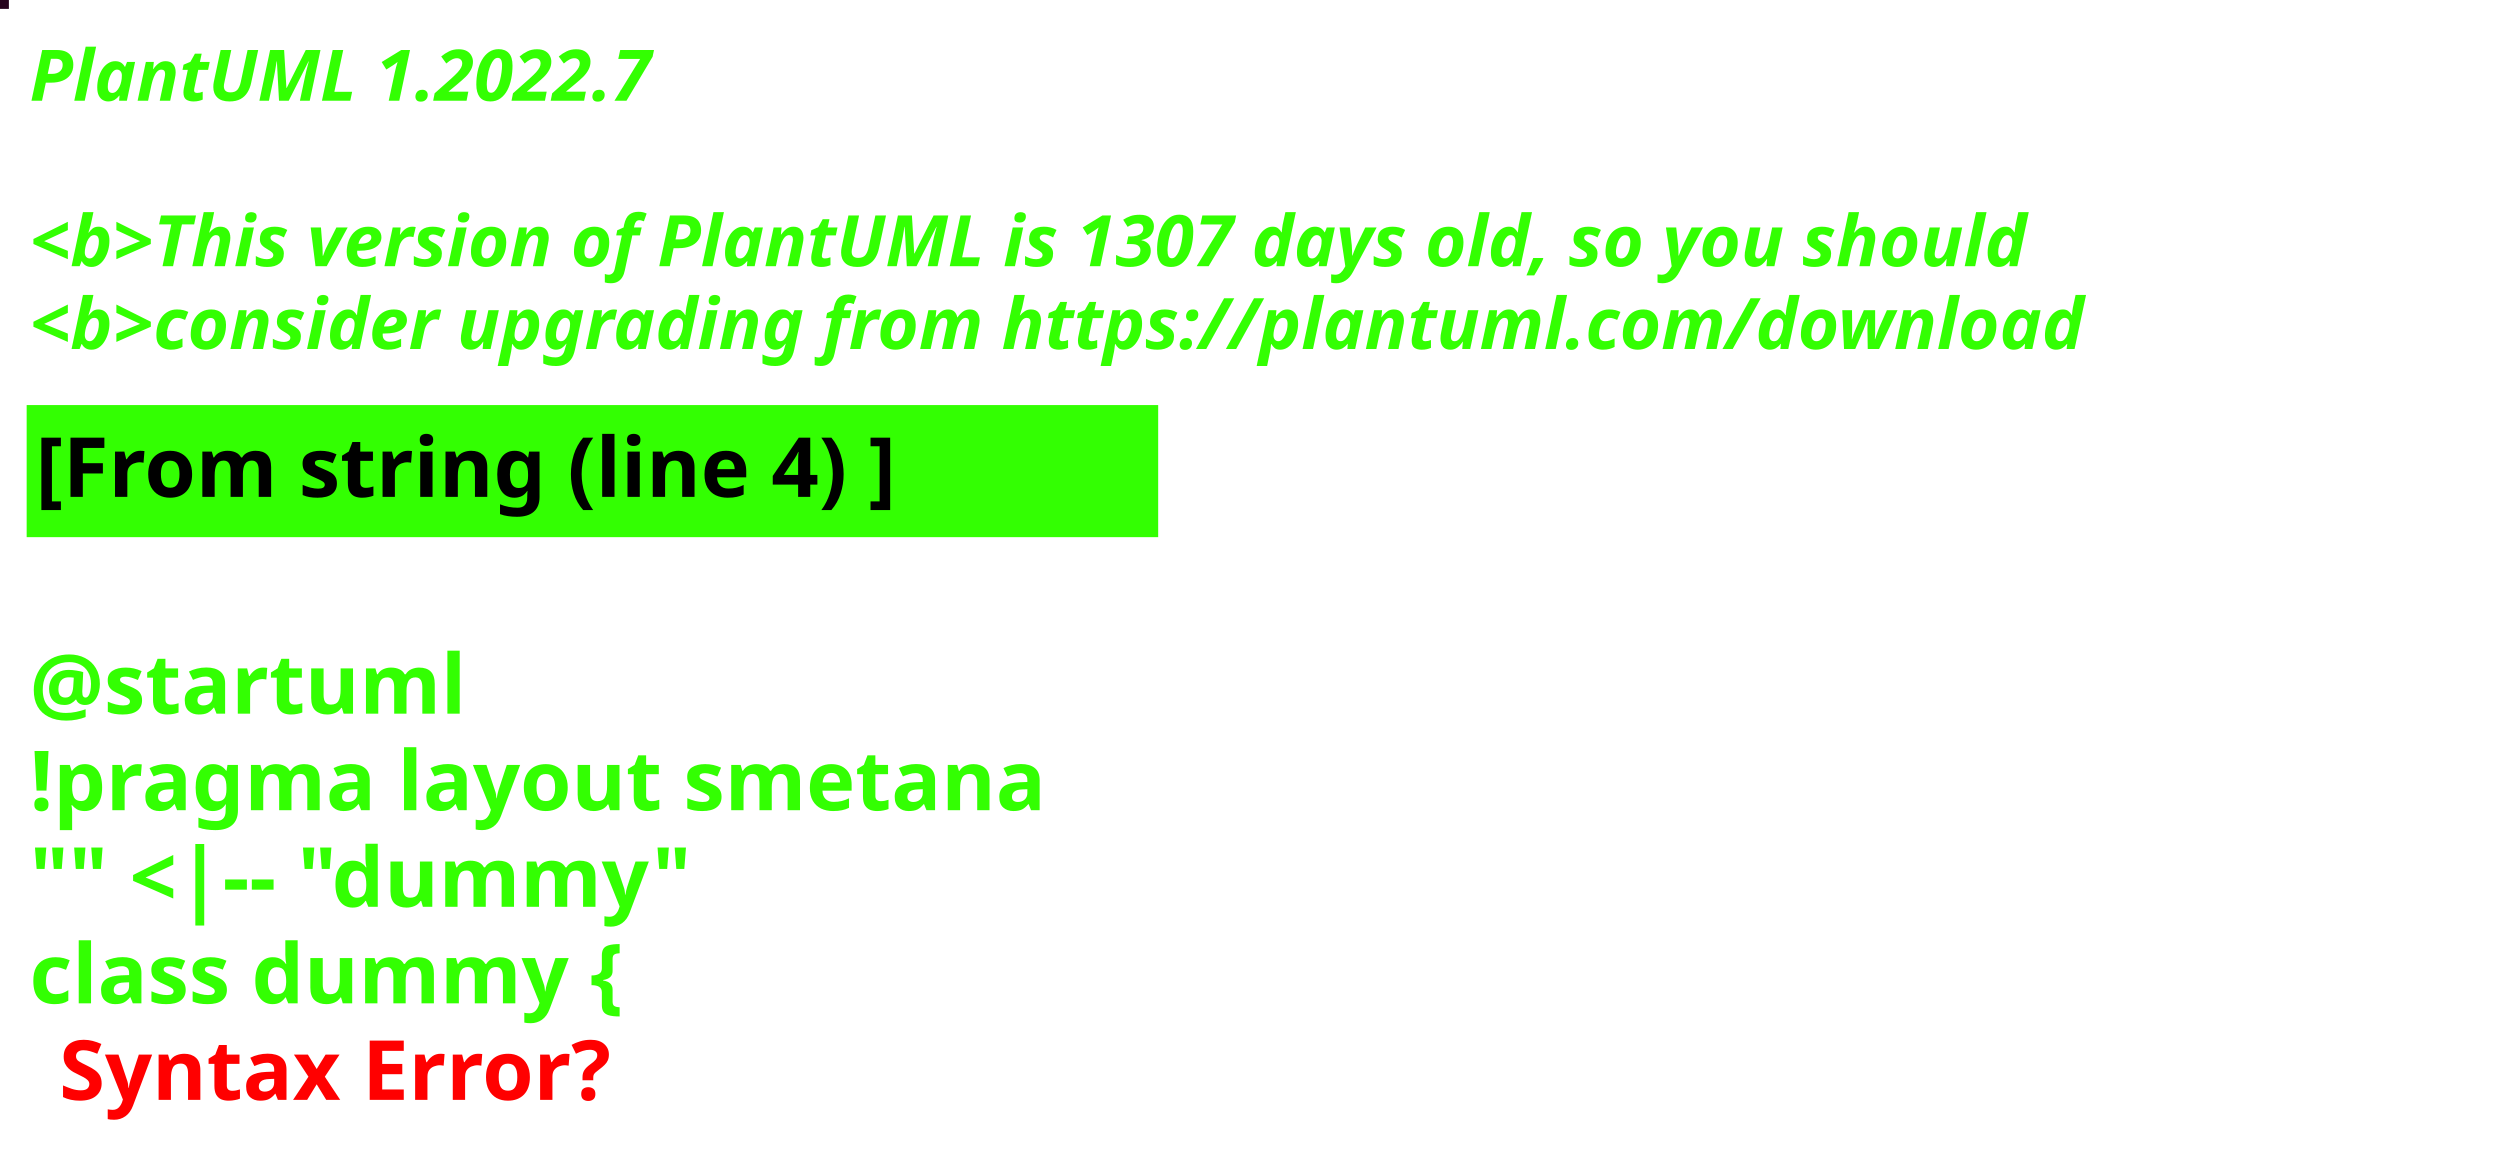
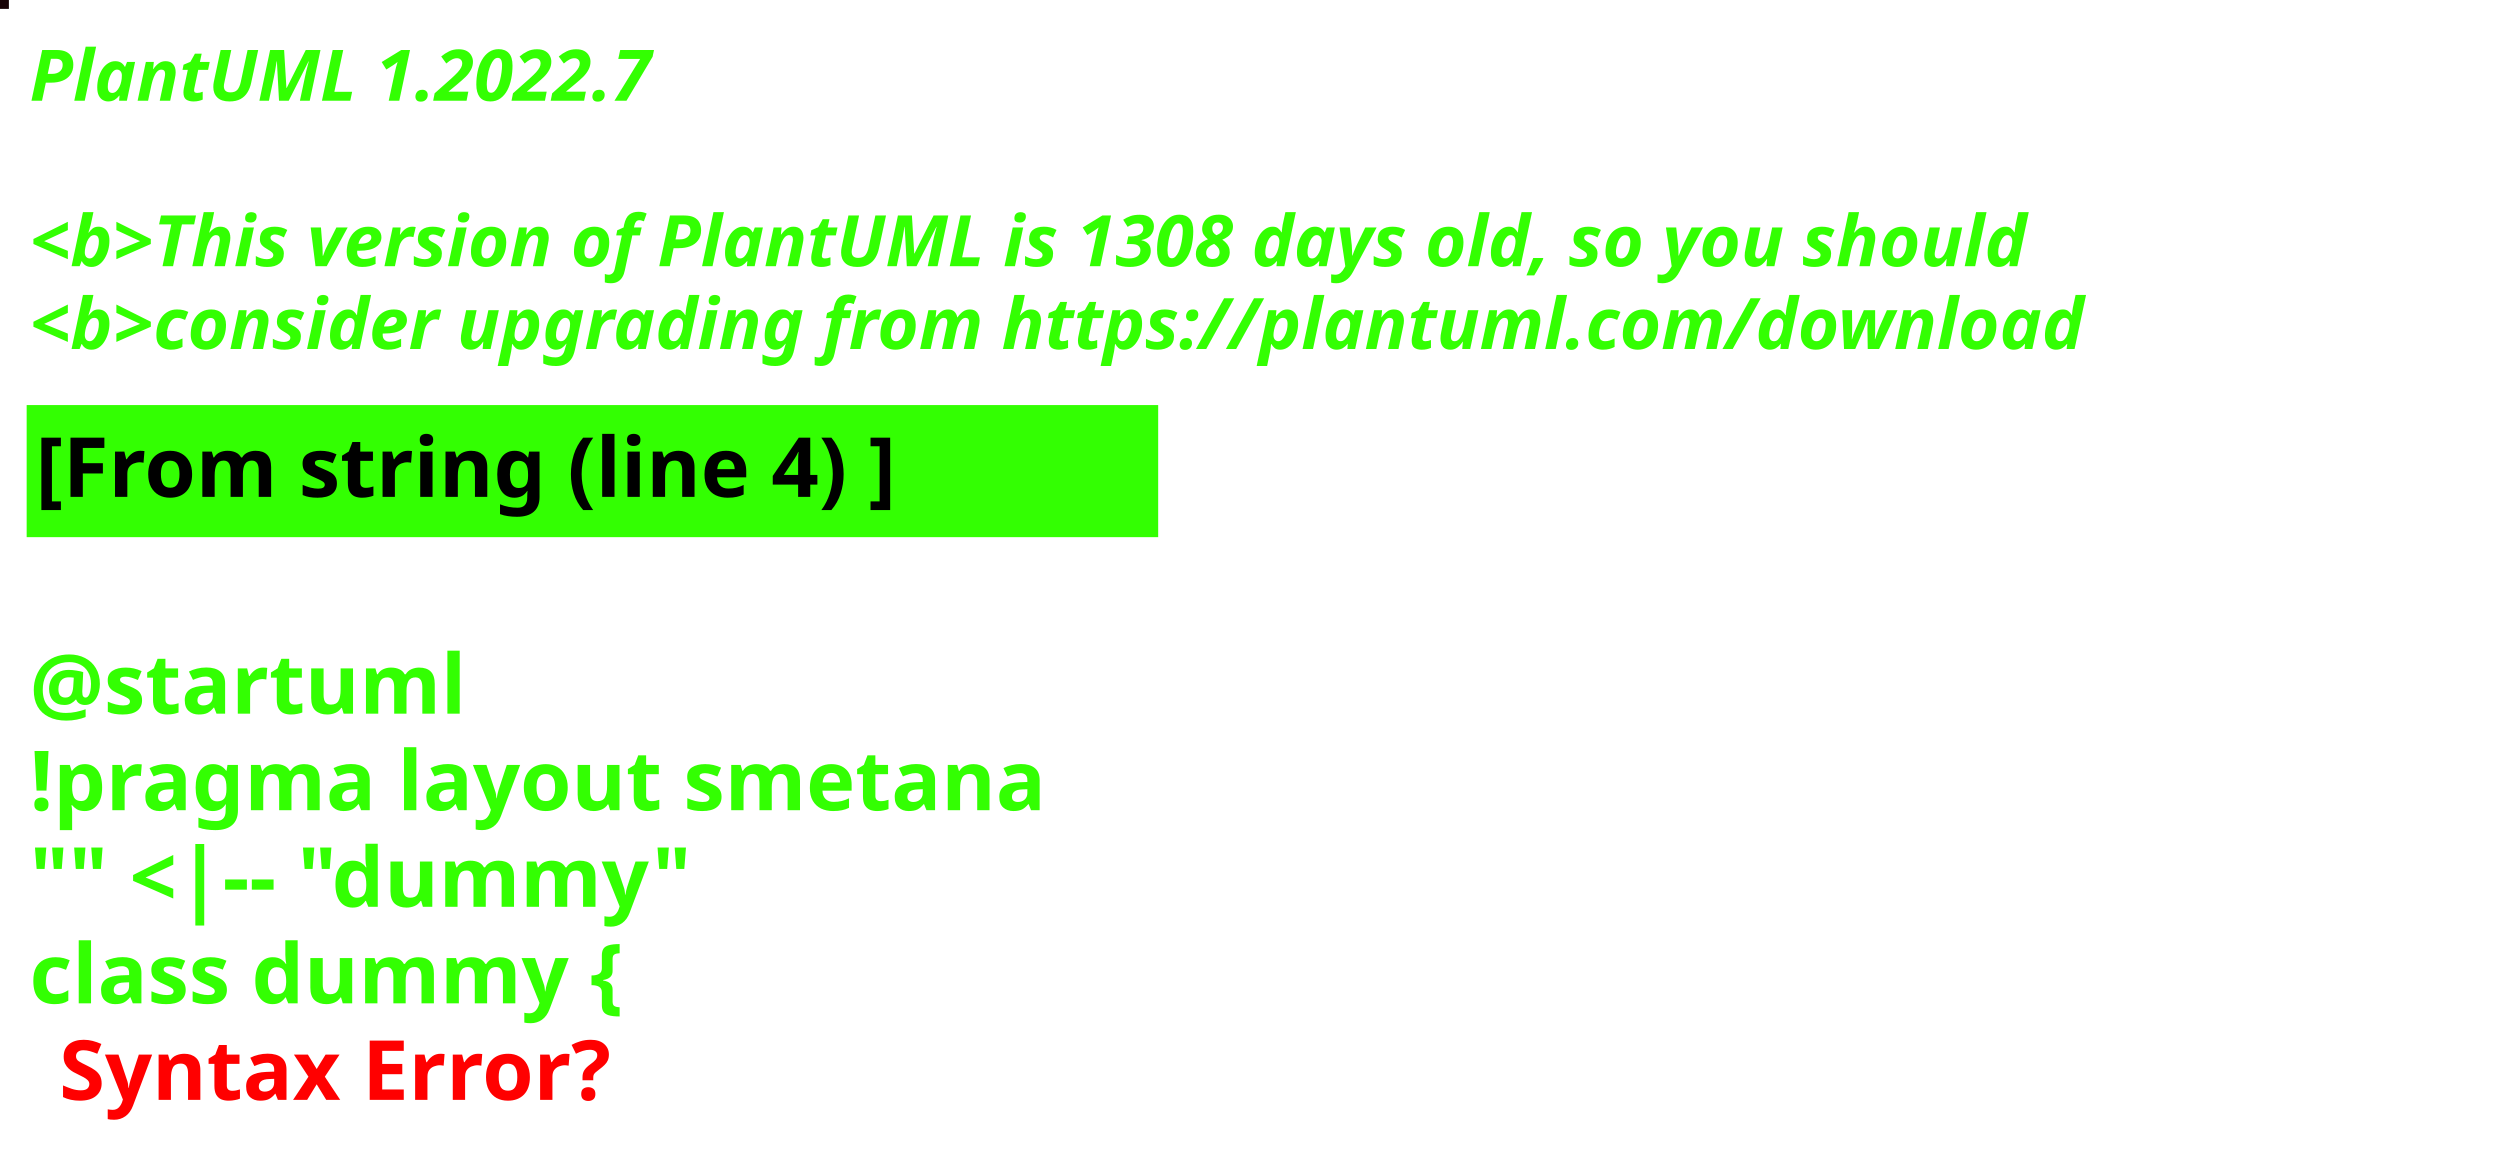
<svg xmlns="http://www.w3.org/2000/svg" contentStyleType="text/css" height="194px" preserveAspectRatio="none" style="width:422px;height:194px;background:#000000;" version="1.1" viewBox="0 0 422 194" width="422px" zoomAndPan="magnify">
  <defs />
  <g>
-     <rect fill="#26031D" height="1" style="stroke:#26031D;stroke-width:1.0;" width="1" x="0" y="0" />
+     <rect fill="#180306" height="1" style="stroke:#180306;stroke-width:1.0;" width="1" x="0" y="0" />
    <text fill="#33FF02" font-family="sans-serif" font-size="12" font-style="italic" font-weight="bold" lengthAdjust="spacing" textLength="127" x="5" y="17">PlantUML 1.2022.7</text>
    <text fill="#33FF02" font-family="sans-serif" font-size="12" font-style="italic" font-weight="bold" lengthAdjust="spacing" textLength="4" x="5" y="30.969"> </text>
-     <text fill="#33FF02" font-family="sans-serif" font-size="12" font-style="italic" font-weight="bold" lengthAdjust="spacing" textLength="407" x="5" y="44.938">&lt;b&gt;This version of PlantUML is 1307 days old, so you should</text>
+     <text fill="#33FF02" font-family="sans-serif" font-size="12" font-style="italic" font-weight="bold" lengthAdjust="spacing" textLength="407" x="5" y="44.938">&lt;b&gt;This version of PlantUML is 1308 days old, so you should</text>
    <text fill="#33FF02" font-family="sans-serif" font-size="12" font-style="italic" font-weight="bold" lengthAdjust="spacing" textLength="408" x="5" y="58.906">&lt;b&gt;consider upgrading from https://plantuml.com/download</text>
    <rect fill="#33FF02" height="21.297" style="stroke:#33FF02;stroke-width:1.0;" width="190" x="5" y="68.875" />
    <text fill="#000000" font-family="sans-serif" font-size="14" font-weight="bold" lengthAdjust="spacing" textLength="168" x="6" y="83.875">[From string (line 4) ]</text>
    <text fill="#33FF02" font-family="sans-serif" font-size="14" font-weight="bold" lengthAdjust="spacing" textLength="5" x="5" y="104.172"> </text>
    <text fill="#33FF02" font-family="sans-serif" font-size="14" font-weight="bold" lengthAdjust="spacing" textLength="79" x="5" y="120.469">@startuml</text>
    <text fill="#33FF02" font-family="sans-serif" font-size="14" font-weight="bold" lengthAdjust="spacing" textLength="190" x="5" y="136.766">!pragma layout smetana</text>
    <text fill="#33FF02" font-family="sans-serif" font-size="14" font-weight="bold" lengthAdjust="spacing" textLength="124" x="5" y="153.062">"" &lt;|-- "dummy"</text>
    <text fill="#33FF02" font-family="sans-serif" font-size="14" font-weight="bold" lengthAdjust="spacing" text-decoration="wavy underline" textLength="117" x="5" y="169.359">class dummy {</text>
    <text fill="#FF0000" font-family="sans-serif" font-size="14" font-weight="bold" lengthAdjust="spacing" textLength="106" x="10" y="185.656">Syntax Error?</text>
  </g>
</svg>
